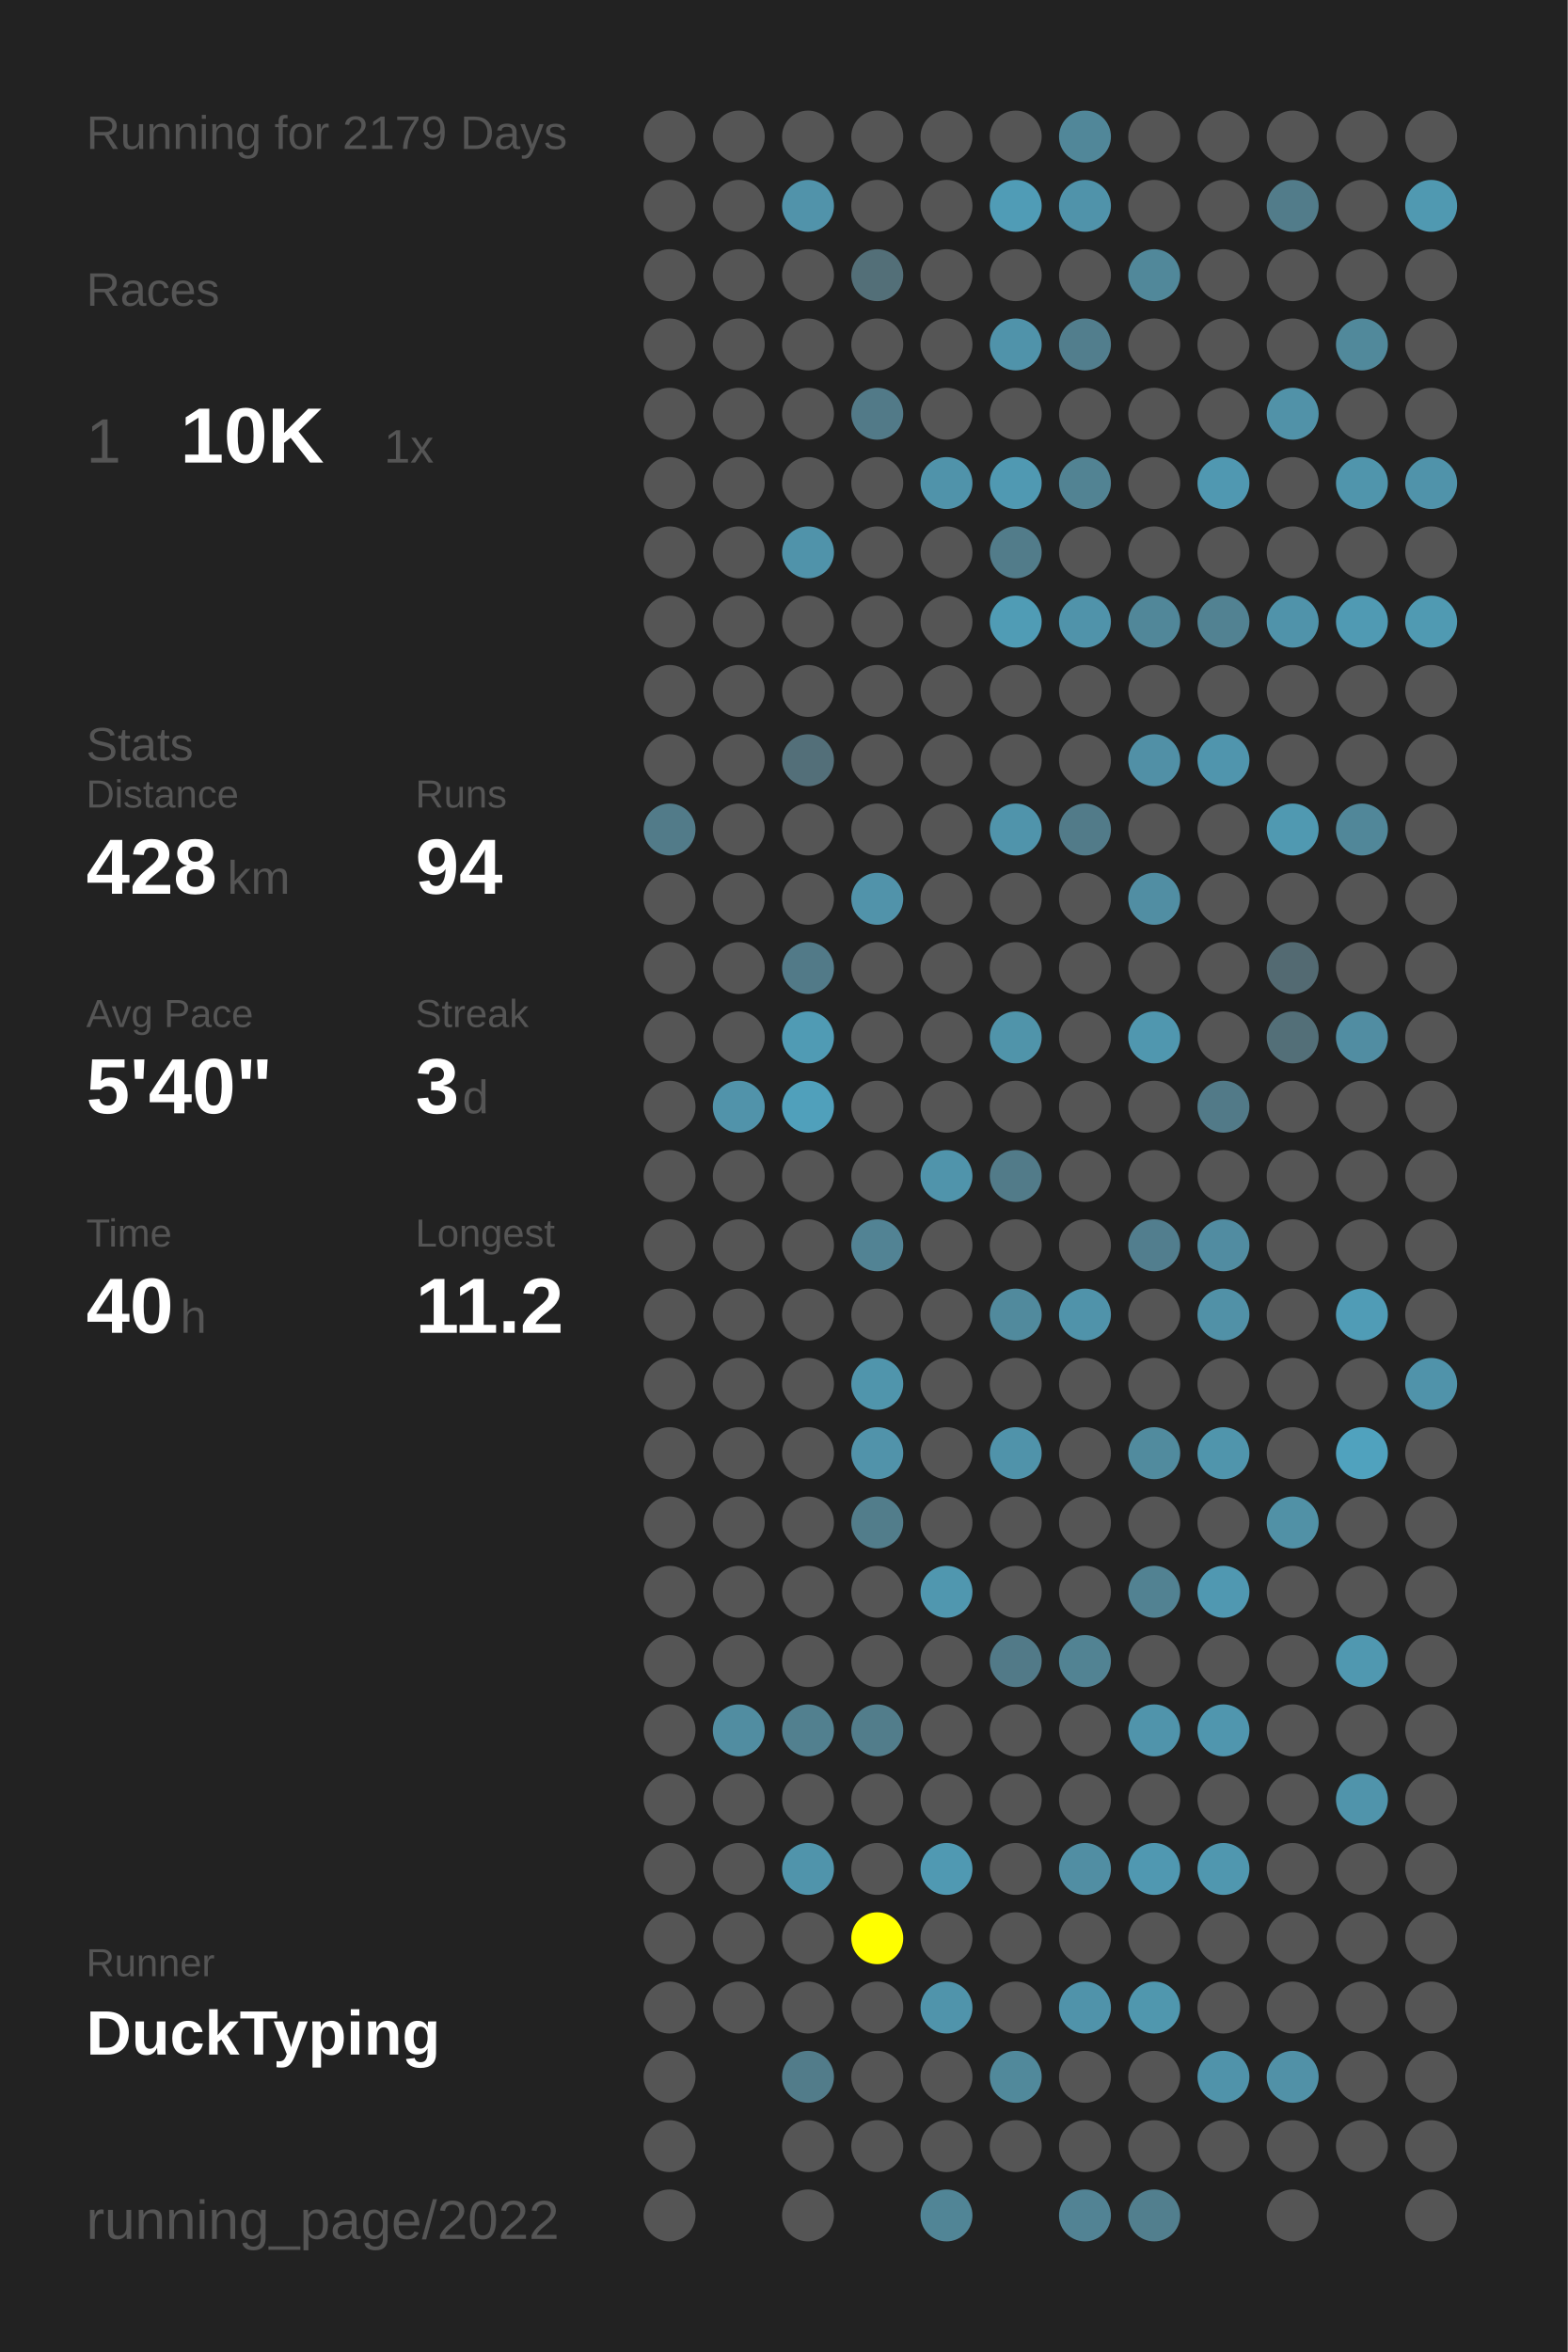
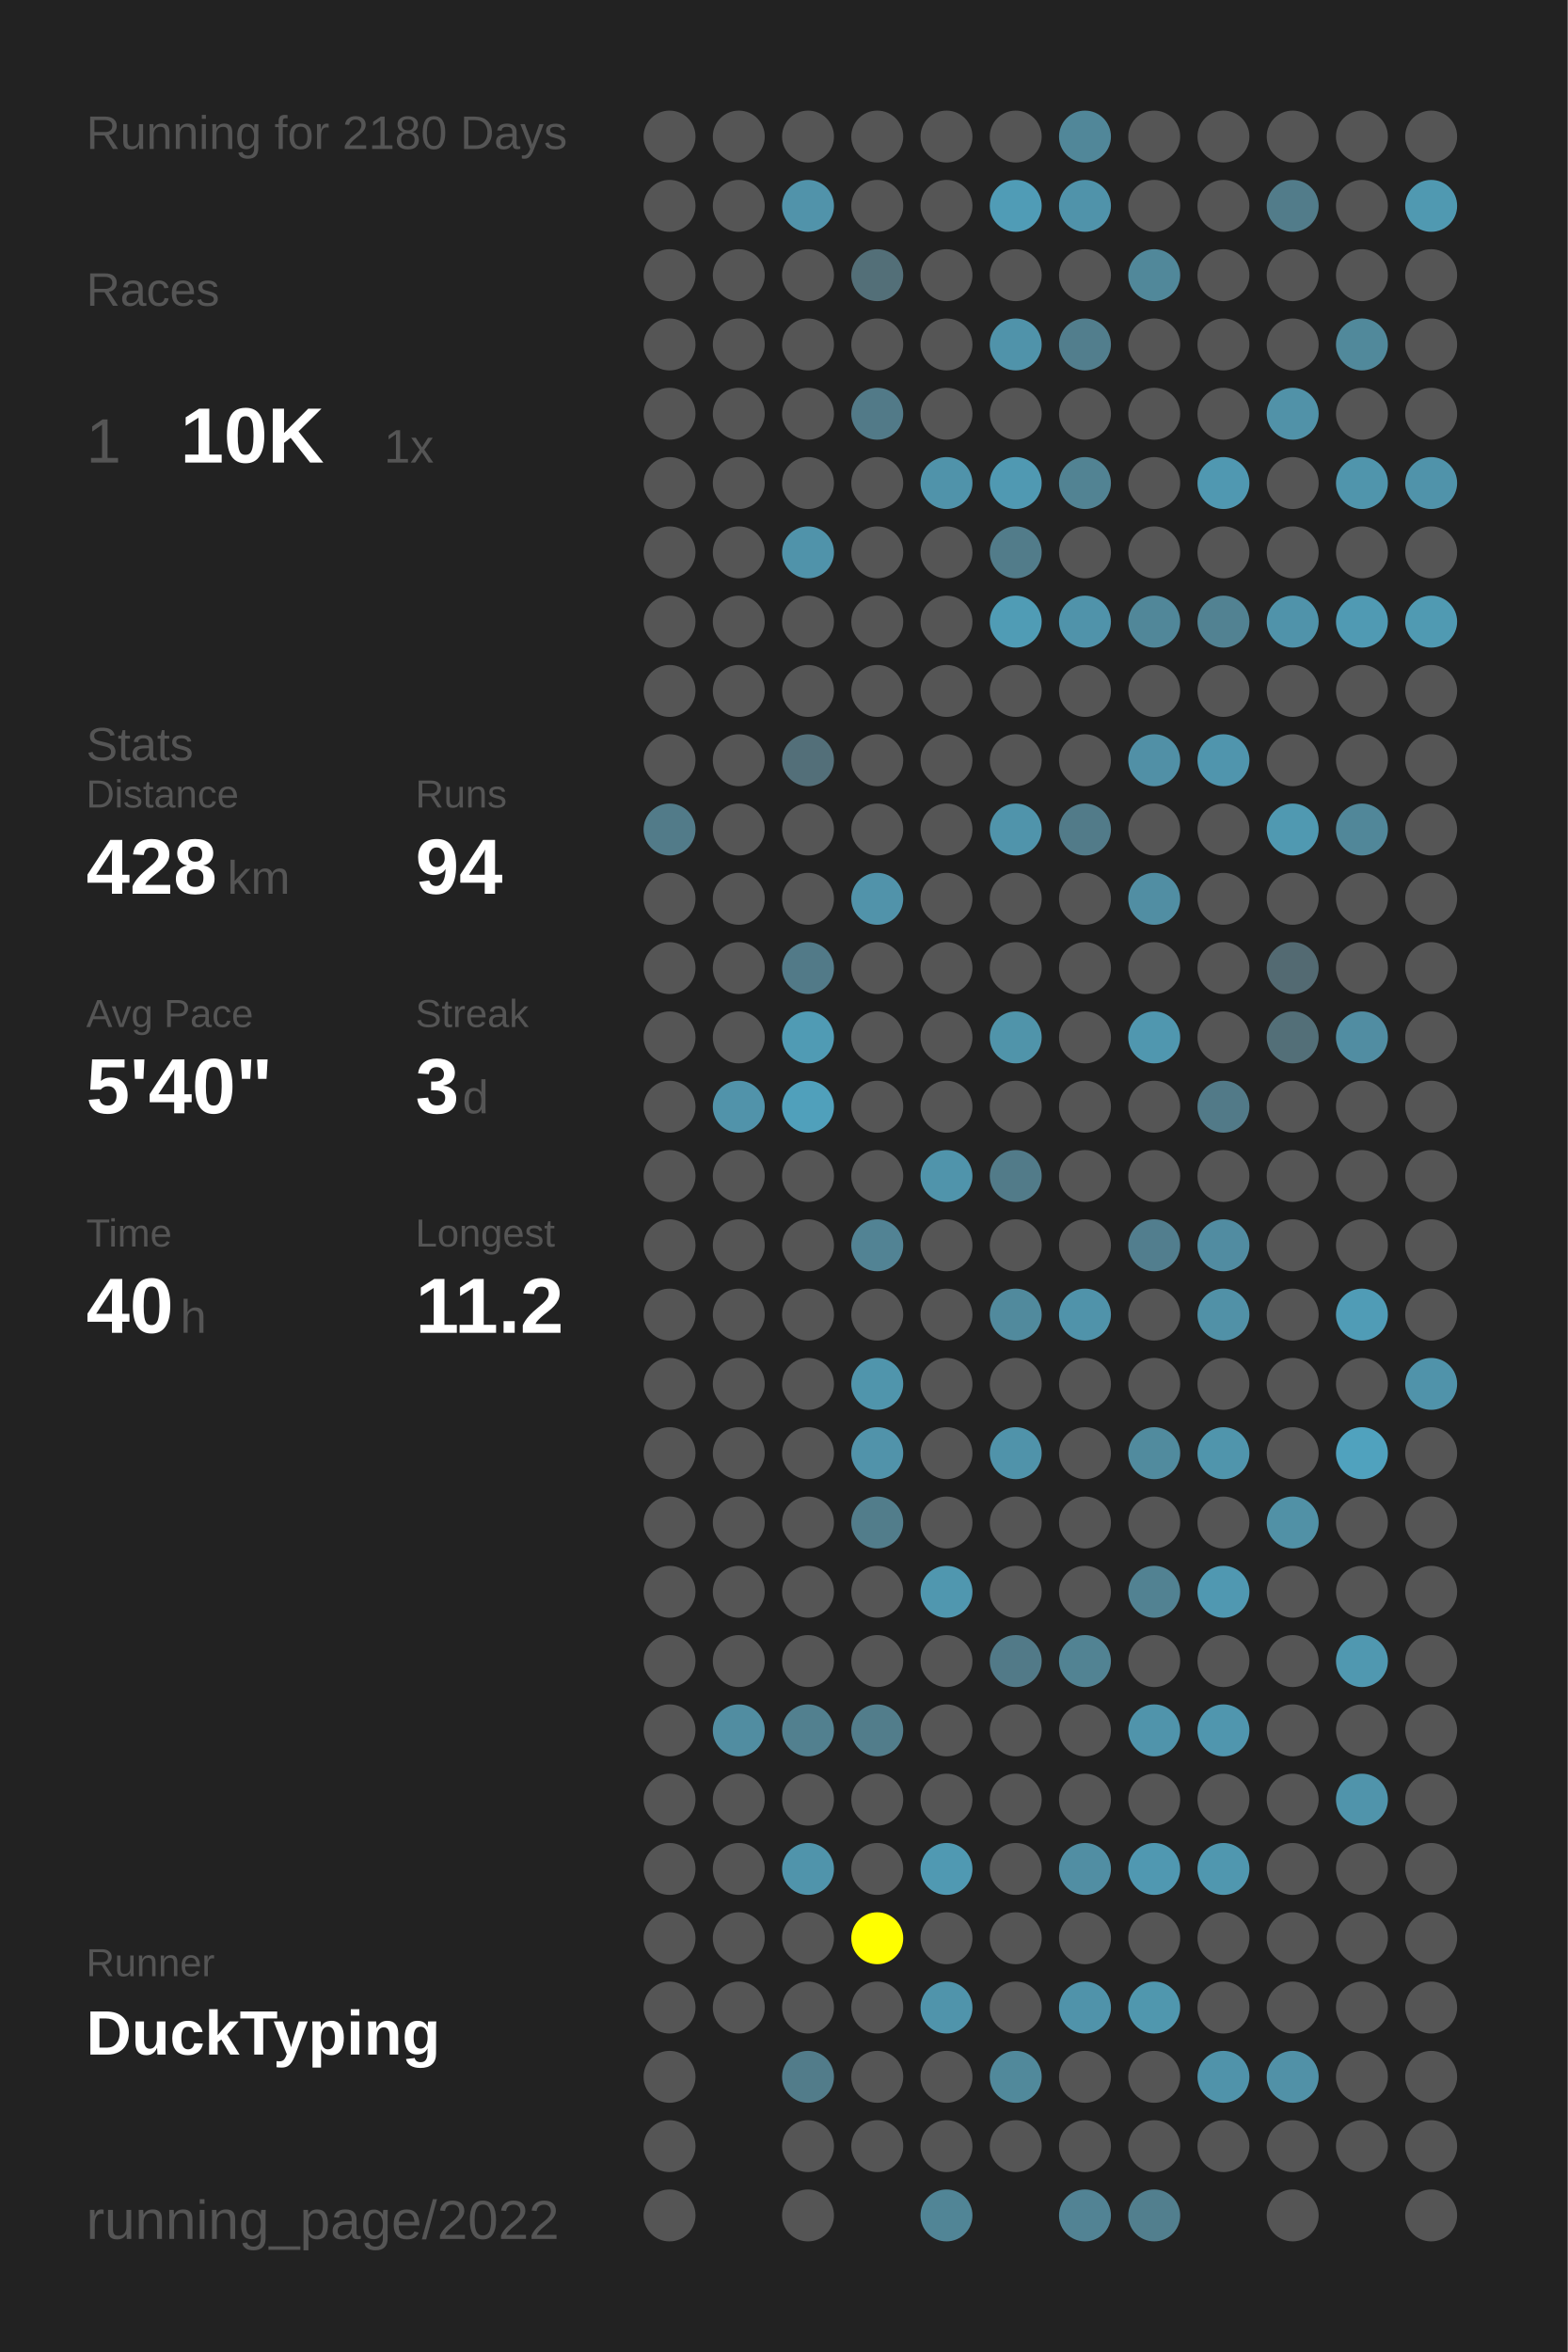
<svg xmlns="http://www.w3.org/2000/svg" baseProfile="full" height="300mm" version="1.1" viewBox="0,0,200,300" width="200mm">
  <defs />
  <rect fill="#222222" height="300" width="200" x="0" y="0" />
-   <text fill="#555555" style="font-size:6px; font-family:Arial;" x="11" y="19">Running for 2179 Days</text>
+   <text fill="#555555" style="font-size:6px; font-family:Arial;" x="11" y="19">Running for 2180 Days</text>
  <text fill="#555555" style="font-size:6px; font-family:Arial;" x="11" y="39">Races</text>
  <text fill="#555555" style="font-size:8px; font-family:Arial;" x="11" y="59">1</text>
  <text fill="#FFFFFF" style="font-size:10px; font-family:Arial; font-weight:bold;" x="23" y="59">10K</text>
  <text fill="#555555" style="font-size:6px; font-family:Arial;" x="49" y="59">1x</text>
  <text fill="#555555" style="font-size:6px; font-family:Arial;" x="11" y="97">Stats</text>
  <text fill="#555555" style="font-size:5px; font-family:Arial;" x="11" y="103">Distance</text>
  <text fill="#FFFFFF" style="font-size:10px; font-family:Arial; font-weight:bold;" x="11" y="114">428</text>
  <text fill="#555555" style="font-size:6px; font-family:Arial;" x="29" y="114">km</text>
  <text fill="#555555" style="font-size:5px; font-family:Arial;" x="53" y="103">Runs</text>
  <text fill="#FFFFFF" style="font-size:10px; font-family:Arial; font-weight:bold;" x="53" y="114">94</text>
  <text fill="#555555" style="font-size:5px; font-family:Arial;" x="11" y="131">Avg Pace</text>
  <text fill="#FFFFFF" style="font-size:10px; font-family:Arial; font-weight:bold;" x="11" y="142">5'40"</text>
  <text fill="#555555" style="font-size:5px; font-family:Arial;" x="53" y="131">Streak</text>
  <text fill="#FFFFFF" style="font-size:10px; font-family:Arial; font-weight:bold;" x="53" y="142">3</text>
  <text fill="#555555" style="font-size:6px; font-family:Arial;" x="59" y="142">d</text>
  <text fill="#555555" style="font-size:5px; font-family:Arial;" x="11" y="159">Time</text>
  <text fill="#FFFFFF" style="font-size:10px; font-family:Arial; font-weight:bold;" x="11" y="170">40</text>
  <text fill="#555555" style="font-size:6px; font-family:Arial;" x="23" y="170">h</text>
  <text fill="#555555" style="font-size:5px; font-family:Arial;" x="53" y="159">Longest</text>
  <text fill="#FFFFFF" style="font-size:10px; font-family:Arial; font-weight:bold;" x="53" y="170">11.2</text>
  <text fill="#555555" style="font-size:5px; font-family:Arial;" x="11" y="252.065">Runner</text>
  <text fill="#FFFFFF" style="font-size:8px; font-family:Arial; font-weight:bold;" x="11" y="262.065">DuckTyping</text>
  <text fill="#555555" style="font-size:7px; font-family:Arial;" x="11" y="285.581">running_page/2022</text>
  <circle cx="85.417" cy="17.419" fill="#555555" r="3.312" />
  <circle cx="85.417" cy="26.258" fill="#555555" r="3.312" />
  <circle cx="85.417" cy="35.097" fill="#555555" r="3.312" />
  <circle cx="85.417" cy="43.935" fill="#555555" r="3.312" />
  <circle cx="85.417" cy="52.774" fill="#555555" r="3.312" />
  <circle cx="85.417" cy="61.613" fill="#555555" r="3.312" />
  <circle cx="85.417" cy="70.452" fill="#555555" r="3.312" />
  <circle cx="85.417" cy="79.29" fill="#555555" r="3.312" />
  <circle cx="85.417" cy="88.129" fill="#555555" r="3.312" />
  <circle cx="85.417" cy="96.968" fill="#555555" r="3.312" />
  <circle cx="85.417" cy="105.806" fill="#527b89" r="3.312" />
  <circle cx="85.417" cy="114.645" fill="#555555" r="3.312" />
  <circle cx="85.417" cy="123.484" fill="#555555" r="3.312" />
  <circle cx="85.417" cy="132.323" fill="#555555" r="3.312" />
  <circle cx="85.417" cy="141.161" fill="#555555" r="3.312" />
  <circle cx="85.417" cy="150" fill="#555555" r="3.312" />
  <circle cx="85.417" cy="158.839" fill="#555555" r="3.312" />
  <circle cx="85.417" cy="167.677" fill="#555555" r="3.312" />
  <circle cx="85.417" cy="176.516" fill="#555555" r="3.312" />
  <circle cx="85.417" cy="185.355" fill="#555555" r="3.312" />
  <circle cx="85.417" cy="194.194" fill="#555555" r="3.312" />
  <circle cx="85.417" cy="203.032" fill="#555555" r="3.312" />
  <circle cx="85.417" cy="211.871" fill="#555555" r="3.312" />
  <circle cx="85.417" cy="220.71" fill="#555555" r="3.312" />
  <circle cx="85.417" cy="229.548" fill="#555555" r="3.312" />
  <circle cx="85.417" cy="238.387" fill="#555555" r="3.312" />
  <circle cx="85.417" cy="247.226" fill="#555555" r="3.312" />
  <circle cx="85.417" cy="256.065" fill="#555555" r="3.312" />
  <circle cx="85.417" cy="264.903" fill="#555555" r="3.312" />
  <circle cx="85.417" cy="273.742" fill="#555555" r="3.312" />
  <circle cx="85.417" cy="282.581" fill="#555555" r="3.312" />
  <circle cx="94.25" cy="17.419" fill="#555555" r="3.312" />
  <circle cx="94.25" cy="26.258" fill="#555555" r="3.312" />
  <circle cx="94.25" cy="35.097" fill="#555555" r="3.312" />
  <circle cx="94.25" cy="43.935" fill="#555555" r="3.312" />
  <circle cx="94.25" cy="52.774" fill="#555555" r="3.312" />
  <circle cx="94.25" cy="61.613" fill="#555555" r="3.312" />
  <circle cx="94.25" cy="70.452" fill="#555555" r="3.312" />
  <circle cx="94.25" cy="79.29" fill="#555555" r="3.312" />
  <circle cx="94.25" cy="88.129" fill="#555555" r="3.312" />
  <circle cx="94.25" cy="96.968" fill="#555555" r="3.312" />
  <circle cx="94.25" cy="105.806" fill="#555555" r="3.312" />
  <circle cx="94.25" cy="114.645" fill="#555555" r="3.312" />
  <circle cx="94.25" cy="123.484" fill="#555555" r="3.312" />
  <circle cx="94.25" cy="132.323" fill="#555555" r="3.312" />
  <circle cx="94.25" cy="141.161" fill="#5193aa" r="3.312" />
  <circle cx="94.25" cy="150" fill="#555555" r="3.312" />
  <circle cx="94.25" cy="158.839" fill="#555555" r="3.312" />
  <circle cx="94.25" cy="167.677" fill="#555555" r="3.312" />
  <circle cx="94.25" cy="176.516" fill="#555555" r="3.312" />
  <circle cx="94.25" cy="185.355" fill="#555555" r="3.312" />
  <circle cx="94.25" cy="194.194" fill="#555555" r="3.312" />
  <circle cx="94.25" cy="203.032" fill="#555555" r="3.312" />
  <circle cx="94.25" cy="211.871" fill="#555555" r="3.312" />
  <circle cx="94.25" cy="220.71" fill="#518da1" r="3.312" />
  <circle cx="94.25" cy="229.548" fill="#555555" r="3.312" />
  <circle cx="94.25" cy="238.387" fill="#555555" r="3.312" />
  <circle cx="94.25" cy="247.226" fill="#555555" r="3.312" />
  <circle cx="94.25" cy="256.065" fill="#555555" r="3.312" />
  <circle cx="103.083" cy="17.419" fill="#555555" r="3.312" />
  <circle cx="103.083" cy="26.258" fill="#5193aa" r="3.312" />
  <circle cx="103.083" cy="35.097" fill="#555555" r="3.312" />
  <circle cx="103.083" cy="43.935" fill="#555555" r="3.312" />
  <circle cx="103.083" cy="52.774" fill="#555555" r="3.312" />
  <circle cx="103.083" cy="61.613" fill="#555555" r="3.312" />
  <circle cx="103.083" cy="70.452" fill="#5093aa" r="3.312" />
  <circle cx="103.083" cy="79.29" fill="#555555" r="3.312" />
  <circle cx="103.083" cy="88.129" fill="#555555" r="3.312" />
  <circle cx="103.083" cy="96.968" fill="#536f79" r="3.312" />
  <circle cx="103.083" cy="105.806" fill="#555555" r="3.312" />
  <circle cx="103.083" cy="114.645" fill="#555555" r="3.312" />
  <circle cx="103.083" cy="123.484" fill="#527a88" r="3.312" />
  <circle cx="103.083" cy="132.323" fill="#509bb4" r="3.312" />
  <circle cx="103.083" cy="141.161" fill="#50a0bb" r="3.312" />
  <circle cx="103.083" cy="150" fill="#555555" r="3.312" />
  <circle cx="103.083" cy="158.839" fill="#555555" r="3.312" />
  <circle cx="103.083" cy="167.677" fill="#555555" r="3.312" />
  <circle cx="103.083" cy="176.516" fill="#555555" r="3.312" />
  <circle cx="103.083" cy="185.355" fill="#555555" r="3.312" />
  <circle cx="103.083" cy="194.194" fill="#555555" r="3.312" />
  <circle cx="103.083" cy="203.032" fill="#555555" r="3.312" />
  <circle cx="103.083" cy="211.871" fill="#555555" r="3.312" />
  <circle cx="103.083" cy="220.71" fill="#52808f" r="3.312" />
  <circle cx="103.083" cy="229.548" fill="#555555" r="3.312" />
  <circle cx="103.083" cy="238.387" fill="#5094ab" r="3.312" />
  <circle cx="103.083" cy="247.226" fill="#555555" r="3.312" />
  <circle cx="103.083" cy="256.065" fill="#555555" r="3.312" />
  <circle cx="103.083" cy="264.903" fill="#527c8a" r="3.312" />
  <circle cx="103.083" cy="273.742" fill="#555555" r="3.312" />
  <circle cx="103.083" cy="282.581" fill="#555555" r="3.312" />
  <circle cx="111.917" cy="17.419" fill="#555555" r="3.312" />
  <circle cx="111.917" cy="26.258" fill="#555555" r="3.312" />
  <circle cx="111.917" cy="35.097" fill="#536f78" r="3.312" />
  <circle cx="111.917" cy="43.935" fill="#555555" r="3.312" />
  <circle cx="111.917" cy="52.774" fill="#527a88" r="3.312" />
  <circle cx="111.917" cy="61.613" fill="#555555" r="3.312" />
  <circle cx="111.917" cy="70.452" fill="#555555" r="3.312" />
  <circle cx="111.917" cy="79.29" fill="#555555" r="3.312" />
  <circle cx="111.917" cy="88.129" fill="#555555" r="3.312" />
  <circle cx="111.917" cy="96.968" fill="#555555" r="3.312" />
  <circle cx="111.917" cy="105.806" fill="#555555" r="3.312" />
  <circle cx="111.917" cy="114.645" fill="#5193aa" r="3.312" />
  <circle cx="111.917" cy="123.484" fill="#555555" r="3.312" />
  <circle cx="111.917" cy="132.323" fill="#555555" r="3.312" />
  <circle cx="111.917" cy="141.161" fill="#555555" r="3.312" />
  <circle cx="111.917" cy="150" fill="#555555" r="3.312" />
  <circle cx="111.917" cy="158.839" fill="#528394" r="3.312" />
  <circle cx="111.917" cy="167.677" fill="#555555" r="3.312" />
  <circle cx="111.917" cy="176.516" fill="#5095ac" r="3.312" />
  <circle cx="111.917" cy="185.355" fill="#5193aa" r="3.312" />
  <circle cx="111.917" cy="194.194" fill="#527d8b" r="3.312" />
  <circle cx="111.917" cy="203.032" fill="#555555" r="3.312" />
  <circle cx="111.917" cy="211.871" fill="#555555" r="3.312" />
  <circle cx="111.917" cy="220.71" fill="#527d8b" r="3.312" />
  <circle cx="111.917" cy="229.548" fill="#555555" r="3.312" />
  <circle cx="111.917" cy="238.387" fill="#555555" r="3.312" />
  <circle cx="111.917" cy="247.226" fill="#FFFF00" r="3.312" />
  <circle cx="111.917" cy="256.065" fill="#555555" r="3.312" />
  <circle cx="111.917" cy="264.903" fill="#555555" r="3.312" />
  <circle cx="111.917" cy="273.742" fill="#555555" r="3.312" />
  <circle cx="120.75" cy="17.419" fill="#555555" r="3.312" />
  <circle cx="120.75" cy="26.258" fill="#555555" r="3.312" />
  <circle cx="120.75" cy="35.097" fill="#555555" r="3.312" />
  <circle cx="120.75" cy="43.935" fill="#555555" r="3.312" />
  <circle cx="120.75" cy="52.774" fill="#555555" r="3.312" />
  <circle cx="120.75" cy="61.613" fill="#5093aa" r="3.312" />
  <circle cx="120.75" cy="70.452" fill="#555555" r="3.312" />
  <circle cx="120.75" cy="79.29" fill="#555555" r="3.312" />
  <circle cx="120.75" cy="88.129" fill="#555555" r="3.312" />
  <circle cx="120.75" cy="96.968" fill="#555555" r="3.312" />
  <circle cx="120.75" cy="105.806" fill="#555555" r="3.312" />
  <circle cx="120.75" cy="114.645" fill="#555555" r="3.312" />
  <circle cx="120.75" cy="123.484" fill="#555555" r="3.312" />
  <circle cx="120.75" cy="132.323" fill="#555555" r="3.312" />
  <circle cx="120.75" cy="141.161" fill="#555555" r="3.312" />
  <circle cx="120.75" cy="150" fill="#5094ab" r="3.312" />
  <circle cx="120.75" cy="158.839" fill="#555555" r="3.312" />
  <circle cx="120.75" cy="167.677" fill="#555555" r="3.312" />
  <circle cx="120.75" cy="176.516" fill="#555555" r="3.312" />
  <circle cx="120.75" cy="185.355" fill="#555555" r="3.312" />
  <circle cx="120.75" cy="194.194" fill="#555555" r="3.312" />
  <circle cx="120.75" cy="203.032" fill="#5097af" r="3.312" />
  <circle cx="120.75" cy="211.871" fill="#555555" r="3.312" />
  <circle cx="120.75" cy="220.71" fill="#555555" r="3.312" />
  <circle cx="120.75" cy="229.548" fill="#555555" r="3.312" />
  <circle cx="120.75" cy="238.387" fill="#5099b2" r="3.312" />
  <circle cx="120.75" cy="247.226" fill="#555555" r="3.312" />
  <circle cx="120.75" cy="256.065" fill="#5094ab" r="3.312" />
  <circle cx="120.75" cy="264.903" fill="#555555" r="3.312" />
  <circle cx="120.75" cy="273.742" fill="#555555" r="3.312" />
  <circle cx="120.75" cy="282.581" fill="#518596" r="3.312" />
  <circle cx="129.583" cy="17.419" fill="#555555" r="3.312" />
  <circle cx="129.583" cy="26.258" fill="#509cb6" r="3.312" />
  <circle cx="129.583" cy="35.097" fill="#555555" r="3.312" />
  <circle cx="129.583" cy="43.935" fill="#5093aa" r="3.312" />
  <circle cx="129.583" cy="52.774" fill="#555555" r="3.312" />
  <circle cx="129.583" cy="61.613" fill="#5099b2" r="3.312" />
  <circle cx="129.583" cy="70.452" fill="#527c8a" r="3.312" />
  <circle cx="129.583" cy="79.29" fill="#509cb5" r="3.312" />
  <circle cx="129.583" cy="88.129" fill="#555555" r="3.312" />
  <circle cx="129.583" cy="96.968" fill="#555555" r="3.312" />
  <circle cx="129.583" cy="105.806" fill="#5094ab" r="3.312" />
  <circle cx="129.583" cy="114.645" fill="#555555" r="3.312" />
  <circle cx="129.583" cy="123.484" fill="#555555" r="3.312" />
  <circle cx="129.583" cy="132.323" fill="#5094aa" r="3.312" />
  <circle cx="129.583" cy="141.161" fill="#555555" r="3.312" />
  <circle cx="129.583" cy="150" fill="#527b89" r="3.312" />
  <circle cx="129.583" cy="158.839" fill="#555555" r="3.312" />
  <circle cx="129.583" cy="167.677" fill="#518a9d" r="3.312" />
  <circle cx="129.583" cy="176.516" fill="#555555" r="3.312" />
  <circle cx="129.583" cy="185.355" fill="#5093aa" r="3.312" />
  <circle cx="129.583" cy="194.194" fill="#555555" r="3.312" />
  <circle cx="129.583" cy="203.032" fill="#555555" r="3.312" />
  <circle cx="129.583" cy="211.871" fill="#527a88" r="3.312" />
  <circle cx="129.583" cy="220.71" fill="#555555" r="3.312" />
  <circle cx="129.583" cy="229.548" fill="#555555" r="3.312" />
  <circle cx="129.583" cy="238.387" fill="#555555" r="3.312" />
  <circle cx="129.583" cy="247.226" fill="#555555" r="3.312" />
  <circle cx="129.583" cy="256.065" fill="#555555" r="3.312" />
  <circle cx="129.583" cy="264.903" fill="#51899b" r="3.312" />
  <circle cx="129.583" cy="273.742" fill="#555555" r="3.312" />
  <circle cx="138.417" cy="17.419" fill="#518799" r="3.312" />
  <circle cx="138.417" cy="26.258" fill="#5093aa" r="3.312" />
  <circle cx="138.417" cy="35.097" fill="#555555" r="3.312" />
  <circle cx="138.417" cy="43.935" fill="#527e8d" r="3.312" />
  <circle cx="138.417" cy="52.774" fill="#555555" r="3.312" />
  <circle cx="138.417" cy="61.613" fill="#528393" r="3.312" />
  <circle cx="138.417" cy="70.452" fill="#555555" r="3.312" />
  <circle cx="138.417" cy="79.29" fill="#5093aa" r="3.312" />
  <circle cx="138.417" cy="88.129" fill="#555555" r="3.312" />
  <circle cx="138.417" cy="96.968" fill="#555555" r="3.312" />
  <circle cx="138.417" cy="105.806" fill="#527b89" r="3.312" />
  <circle cx="138.417" cy="114.645" fill="#555555" r="3.312" />
  <circle cx="138.417" cy="123.484" fill="#555555" r="3.312" />
  <circle cx="138.417" cy="132.323" fill="#555555" r="3.312" />
  <circle cx="138.417" cy="141.161" fill="#555555" r="3.312" />
  <circle cx="138.417" cy="150" fill="#555555" r="3.312" />
  <circle cx="138.417" cy="158.839" fill="#555555" r="3.312" />
  <circle cx="138.417" cy="167.677" fill="#5093aa" r="3.312" />
  <circle cx="138.417" cy="176.516" fill="#555555" r="3.312" />
  <circle cx="138.417" cy="185.355" fill="#555555" r="3.312" />
  <circle cx="138.417" cy="194.194" fill="#555555" r="3.312" />
  <circle cx="138.417" cy="203.032" fill="#555555" r="3.312" />
  <circle cx="138.417" cy="211.871" fill="#528393" r="3.312" />
  <circle cx="138.417" cy="220.71" fill="#555555" r="3.312" />
  <circle cx="138.417" cy="229.548" fill="#555555" r="3.312" />
  <circle cx="138.417" cy="238.387" fill="#518ea3" r="3.312" />
  <circle cx="138.417" cy="247.226" fill="#555555" r="3.312" />
  <circle cx="138.417" cy="256.065" fill="#5093aa" r="3.312" />
  <circle cx="138.417" cy="264.903" fill="#555555" r="3.312" />
  <circle cx="138.417" cy="273.742" fill="#555555" r="3.312" />
  <circle cx="138.417" cy="282.581" fill="#528394" r="3.312" />
  <circle cx="147.25" cy="17.419" fill="#555555" r="3.312" />
  <circle cx="147.25" cy="26.258" fill="#555555" r="3.312" />
  <circle cx="147.25" cy="35.097" fill="#51889a" r="3.312" />
  <circle cx="147.25" cy="43.935" fill="#555555" r="3.312" />
  <circle cx="147.25" cy="52.774" fill="#555555" r="3.312" />
  <circle cx="147.25" cy="61.613" fill="#555555" r="3.312" />
  <circle cx="147.25" cy="70.452" fill="#555555" r="3.312" />
  <circle cx="147.25" cy="79.29" fill="#518799" r="3.312" />
  <circle cx="147.25" cy="88.129" fill="#555555" r="3.312" />
  <circle cx="147.25" cy="96.968" fill="#5190a6" r="3.312" />
  <circle cx="147.25" cy="105.806" fill="#555555" r="3.312" />
  <circle cx="147.25" cy="114.645" fill="#518ea3" r="3.312" />
  <circle cx="147.25" cy="123.484" fill="#555555" r="3.312" />
  <circle cx="147.25" cy="132.323" fill="#5097af" r="3.312" />
  <circle cx="147.25" cy="141.161" fill="#555555" r="3.312" />
  <circle cx="147.25" cy="150" fill="#555555" r="3.312" />
  <circle cx="147.25" cy="158.839" fill="#527e8e" r="3.312" />
  <circle cx="147.25" cy="167.677" fill="#555555" r="3.312" />
  <circle cx="147.25" cy="176.516" fill="#555555" r="3.312" />
  <circle cx="147.25" cy="185.355" fill="#518b9e" r="3.312" />
  <circle cx="147.25" cy="194.194" fill="#555555" r="3.312" />
  <circle cx="147.25" cy="203.032" fill="#528292" r="3.312" />
  <circle cx="147.25" cy="211.871" fill="#555555" r="3.312" />
  <circle cx="147.25" cy="220.71" fill="#5094ab" r="3.312" />
  <circle cx="147.25" cy="229.548" fill="#555555" r="3.312" />
  <circle cx="147.25" cy="238.387" fill="#5098b1" r="3.312" />
  <circle cx="147.25" cy="247.226" fill="#555555" r="3.312" />
  <circle cx="147.25" cy="256.065" fill="#5097ae" r="3.312" />
  <circle cx="147.25" cy="264.903" fill="#555555" r="3.312" />
  <circle cx="147.25" cy="273.742" fill="#555555" r="3.312" />
  <circle cx="147.25" cy="282.581" fill="#527f8e" r="3.312" />
  <circle cx="156.083" cy="17.419" fill="#555555" r="3.312" />
  <circle cx="156.083" cy="26.258" fill="#555555" r="3.312" />
  <circle cx="156.083" cy="35.097" fill="#555555" r="3.312" />
  <circle cx="156.083" cy="43.935" fill="#555555" r="3.312" />
  <circle cx="156.083" cy="52.774" fill="#555555" r="3.312" />
  <circle cx="156.083" cy="61.613" fill="#5098b1" r="3.312" />
  <circle cx="156.083" cy="70.452" fill="#555555" r="3.312" />
  <circle cx="156.083" cy="79.29" fill="#528292" r="3.312" />
  <circle cx="156.083" cy="88.129" fill="#555555" r="3.312" />
  <circle cx="156.083" cy="96.968" fill="#5095ad" r="3.312" />
  <circle cx="156.083" cy="105.806" fill="#555555" r="3.312" />
  <circle cx="156.083" cy="114.645" fill="#555555" r="3.312" />
  <circle cx="156.083" cy="123.484" fill="#555555" r="3.312" />
  <circle cx="156.083" cy="132.323" fill="#555555" r="3.312" />
  <circle cx="156.083" cy="141.161" fill="#527a88" r="3.312" />
  <circle cx="156.083" cy="150" fill="#555555" r="3.312" />
  <circle cx="156.083" cy="158.839" fill="#518ca1" r="3.312" />
  <circle cx="156.083" cy="167.677" fill="#5191a7" r="3.312" />
  <circle cx="156.083" cy="176.516" fill="#555555" r="3.312" />
  <circle cx="156.083" cy="185.355" fill="#5095ac" r="3.312" />
  <circle cx="156.083" cy="194.194" fill="#555555" r="3.312" />
  <circle cx="156.083" cy="203.032" fill="#5098b1" r="3.312" />
  <circle cx="156.083" cy="211.871" fill="#555555" r="3.312" />
  <circle cx="156.083" cy="220.71" fill="#5096ae" r="3.312" />
  <circle cx="156.083" cy="229.548" fill="#555555" r="3.312" />
  <circle cx="156.083" cy="238.387" fill="#5097af" r="3.312" />
  <circle cx="156.083" cy="247.226" fill="#555555" r="3.312" />
  <circle cx="156.083" cy="256.065" fill="#555555" r="3.312" />
  <circle cx="156.083" cy="264.903" fill="#5093aa" r="3.312" />
  <circle cx="156.083" cy="273.742" fill="#555555" r="3.312" />
  <circle cx="164.917" cy="17.419" fill="#555555" r="3.312" />
  <circle cx="164.917" cy="26.258" fill="#527c8a" r="3.312" />
  <circle cx="164.917" cy="35.097" fill="#555555" r="3.312" />
  <circle cx="164.917" cy="43.935" fill="#555555" r="3.312" />
  <circle cx="164.917" cy="52.774" fill="#5192a8" r="3.312" />
  <circle cx="164.917" cy="61.613" fill="#555555" r="3.312" />
  <circle cx="164.917" cy="70.452" fill="#555555" r="3.312" />
  <circle cx="164.917" cy="79.29" fill="#5093aa" r="3.312" />
  <circle cx="164.917" cy="88.129" fill="#555555" r="3.312" />
  <circle cx="164.917" cy="96.968" fill="#555555" r="3.312" />
  <circle cx="164.917" cy="105.806" fill="#5099b1" r="3.312" />
  <circle cx="164.917" cy="114.645" fill="#555555" r="3.312" />
  <circle cx="164.917" cy="123.484" fill="#536a72" r="3.312" />
  <circle cx="164.917" cy="132.323" fill="#536f78" r="3.312" />
  <circle cx="164.917" cy="141.161" fill="#555555" r="3.312" />
  <circle cx="164.917" cy="150" fill="#555555" r="3.312" />
  <circle cx="164.917" cy="158.839" fill="#555555" r="3.312" />
  <circle cx="164.917" cy="167.677" fill="#555555" r="3.312" />
  <circle cx="164.917" cy="176.516" fill="#555555" r="3.312" />
  <circle cx="164.917" cy="185.355" fill="#555555" r="3.312" />
  <circle cx="164.917" cy="194.194" fill="#5191a6" r="3.312" />
  <circle cx="164.917" cy="203.032" fill="#555555" r="3.312" />
  <circle cx="164.917" cy="211.871" fill="#555555" r="3.312" />
  <circle cx="164.917" cy="220.71" fill="#555555" r="3.312" />
  <circle cx="164.917" cy="229.548" fill="#555555" r="3.312" />
  <circle cx="164.917" cy="238.387" fill="#555555" r="3.312" />
  <circle cx="164.917" cy="247.226" fill="#555555" r="3.312" />
  <circle cx="164.917" cy="256.065" fill="#555555" r="3.312" />
  <circle cx="164.917" cy="264.903" fill="#5191a7" r="3.312" />
  <circle cx="164.917" cy="273.742" fill="#555555" r="3.312" />
  <circle cx="164.917" cy="282.581" fill="#555555" r="3.312" />
  <circle cx="173.75" cy="17.419" fill="#555555" r="3.312" />
  <circle cx="173.75" cy="26.258" fill="#555555" r="3.312" />
  <circle cx="173.75" cy="35.097" fill="#555555" r="3.312" />
  <circle cx="173.75" cy="43.935" fill="#51899b" r="3.312" />
  <circle cx="173.75" cy="52.774" fill="#555555" r="3.312" />
  <circle cx="173.75" cy="61.613" fill="#5095ac" r="3.312" />
  <circle cx="173.75" cy="70.452" fill="#555555" r="3.312" />
  <circle cx="173.75" cy="79.29" fill="#509ab3" r="3.312" />
  <circle cx="173.75" cy="88.129" fill="#555555" r="3.312" />
  <circle cx="173.75" cy="96.968" fill="#555555" r="3.312" />
  <circle cx="173.75" cy="105.806" fill="#518799" r="3.312" />
  <circle cx="173.75" cy="114.645" fill="#555555" r="3.312" />
  <circle cx="173.75" cy="123.484" fill="#555555" r="3.312" />
  <circle cx="173.75" cy="132.323" fill="#518da2" r="3.312" />
  <circle cx="173.75" cy="141.161" fill="#555555" r="3.312" />
  <circle cx="173.75" cy="150" fill="#555555" r="3.312" />
  <circle cx="173.75" cy="158.839" fill="#555555" r="3.312" />
  <circle cx="173.75" cy="167.677" fill="#509cb6" r="3.312" />
  <circle cx="173.75" cy="176.516" fill="#555555" r="3.312" />
  <circle cx="173.75" cy="185.355" fill="#50a2be" r="3.312" />
  <circle cx="173.75" cy="194.194" fill="#555555" r="3.312" />
  <circle cx="173.75" cy="203.032" fill="#555555" r="3.312" />
  <circle cx="173.75" cy="211.871" fill="#5098b0" r="3.312" />
  <circle cx="173.75" cy="220.71" fill="#555555" r="3.312" />
  <circle cx="173.75" cy="229.548" fill="#5094ab" r="3.312" />
  <circle cx="173.75" cy="238.387" fill="#555555" r="3.312" />
  <circle cx="173.75" cy="247.226" fill="#555555" r="3.312" />
  <circle cx="173.75" cy="256.065" fill="#555555" r="3.312" />
  <circle cx="173.75" cy="264.903" fill="#555555" r="3.312" />
  <circle cx="173.75" cy="273.742" fill="#555555" r="3.312" />
  <circle cx="182.583" cy="17.419" fill="#555555" r="3.312" />
  <circle cx="182.583" cy="26.258" fill="#5099b1" r="3.312" />
  <circle cx="182.583" cy="35.097" fill="#555555" r="3.312" />
  <circle cx="182.583" cy="43.935" fill="#555555" r="3.312" />
  <circle cx="182.583" cy="52.774" fill="#555555" r="3.312" />
  <circle cx="182.583" cy="61.613" fill="#5093aa" r="3.312" />
  <circle cx="182.583" cy="70.452" fill="#555555" r="3.312" />
  <circle cx="182.583" cy="79.29" fill="#509ab2" r="3.312" />
  <circle cx="182.583" cy="88.129" fill="#555555" r="3.312" />
  <circle cx="182.583" cy="96.968" fill="#555555" r="3.312" />
  <circle cx="182.583" cy="105.806" fill="#555555" r="3.312" />
  <circle cx="182.583" cy="114.645" fill="#555555" r="3.312" />
  <circle cx="182.583" cy="123.484" fill="#555555" r="3.312" />
  <circle cx="182.583" cy="132.323" fill="#555555" r="3.312" />
  <circle cx="182.583" cy="141.161" fill="#555555" r="3.312" />
  <circle cx="182.583" cy="150" fill="#555555" r="3.312" />
  <circle cx="182.583" cy="158.839" fill="#555555" r="3.312" />
  <circle cx="182.583" cy="167.677" fill="#555555" r="3.312" />
  <circle cx="182.583" cy="176.516" fill="#5093aa" r="3.312" />
  <circle cx="182.583" cy="185.355" fill="#555555" r="3.312" />
  <circle cx="182.583" cy="194.194" fill="#555555" r="3.312" />
  <circle cx="182.583" cy="203.032" fill="#555555" r="3.312" />
  <circle cx="182.583" cy="211.871" fill="#555555" r="3.312" />
  <circle cx="182.583" cy="220.71" fill="#555555" r="3.312" />
  <circle cx="182.583" cy="229.548" fill="#555555" r="3.312" />
  <circle cx="182.583" cy="238.387" fill="#555555" r="3.312" />
  <circle cx="182.583" cy="247.226" fill="#555555" r="3.312" />
  <circle cx="182.583" cy="256.065" fill="#555555" r="3.312" />
  <circle cx="182.583" cy="264.903" fill="#555555" r="3.312" />
  <circle cx="182.583" cy="273.742" fill="#555555" r="3.312" />
  <circle cx="182.583" cy="282.581" fill="#555555" r="3.312" />
</svg>
